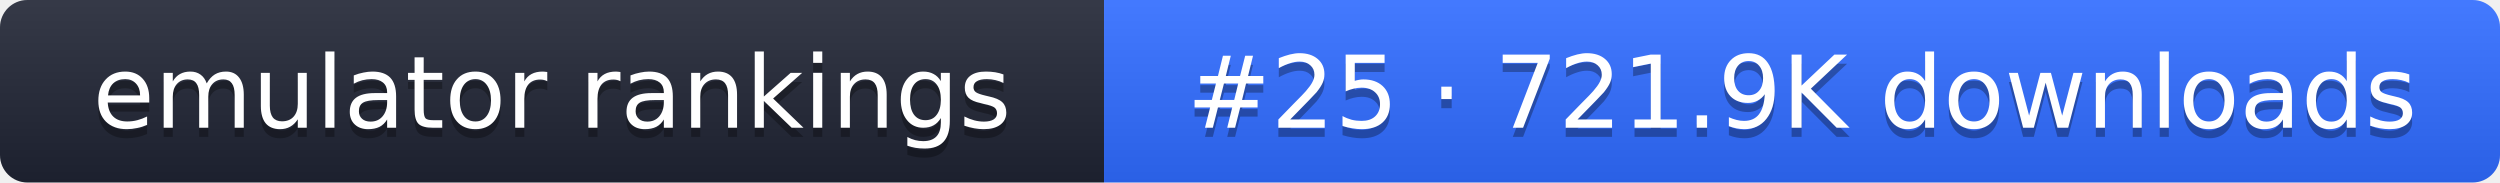
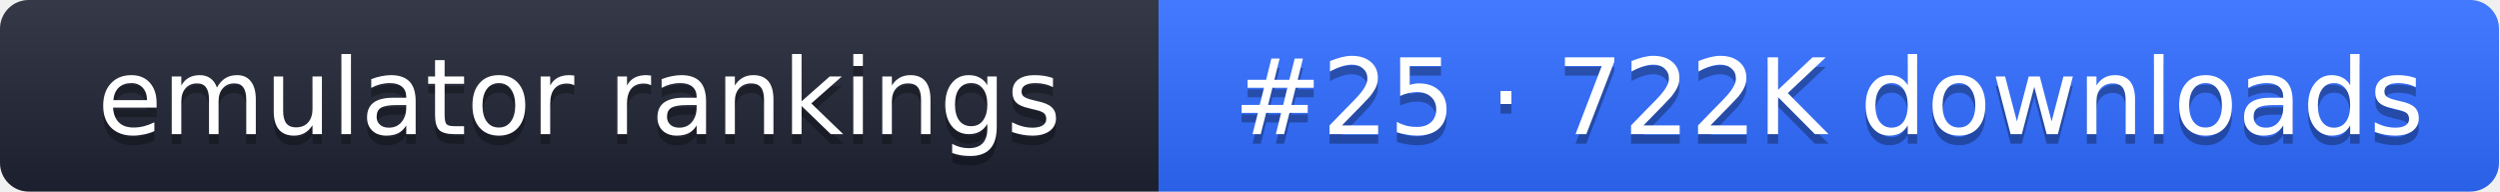
- <svg xmlns="http://www.w3.org/2000/svg" width="274" height="20" role="img" aria-label="emulator rankings: #25 · 721.9K downloads">
+ <svg xmlns="http://www.w3.org/2000/svg" width="261" height="20" role="img" aria-label="emulator rankings: #25 · 722K downloads">
  <linearGradient id="g" x2="0" y2="100%">
    <stop offset="0" stop-color="#fff" stop-opacity=".1" />
    <stop offset="1" stop-opacity=".1" />
  </linearGradient>
  <clipPath id="r">
-     <rect width="274" height="20" rx="3" fill="#fff" />
+     <rect width="261" height="20" rx="3" fill="#fff" />
  </clipPath>
  <g clip-path="url(#r)">
    <rect width="121" height="20" fill="#1f2433" />
-     <rect x="121" width="153" height="20" fill="#2f6bff" />
-     <rect width="274" height="20" fill="url(#g)" />
+     <rect x="121" width="140" height="20" fill="#2f6bff" />
+     <rect width="261" height="20" fill="url(#g)" />
  </g>
  <g fill="#fff" text-anchor="middle" font-family="Verdana,DejaVu Sans,sans-serif" font-size="11">
    <text x="60.5" y="15" fill="#010101" fill-opacity=".3">emulator rankings</text>
    <text x="60.5" y="14">emulator rankings</text>
-     <text x="197.5" y="15" fill="#010101" fill-opacity=".3">#25 · 721.9K downloads</text>
-     <text x="197.5" y="14">#25 · 721.9K downloads</text>
+     <text x="191" y="15" fill="#010101" fill-opacity=".3">#25 · 722K downloads</text>
+     <text x="191" y="14">#25 · 722K downloads</text>
  </g>
</svg>
